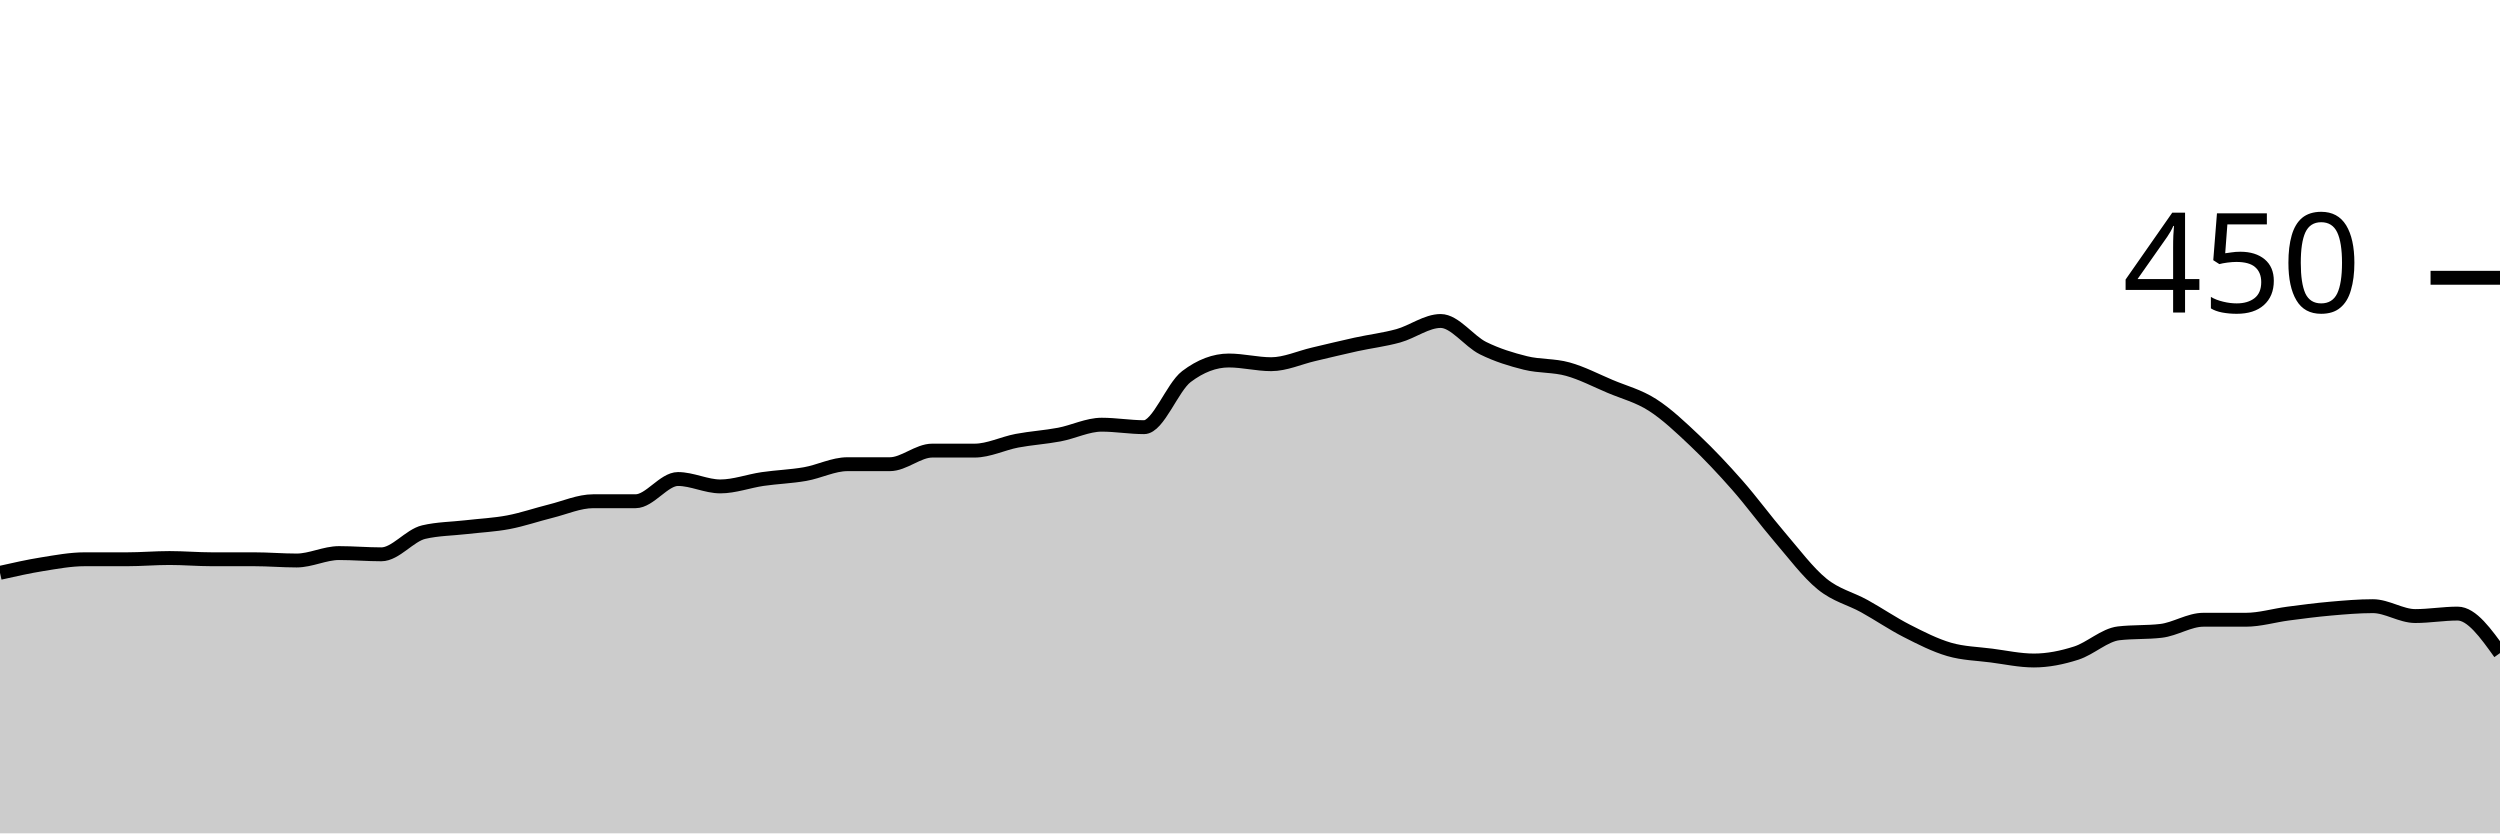
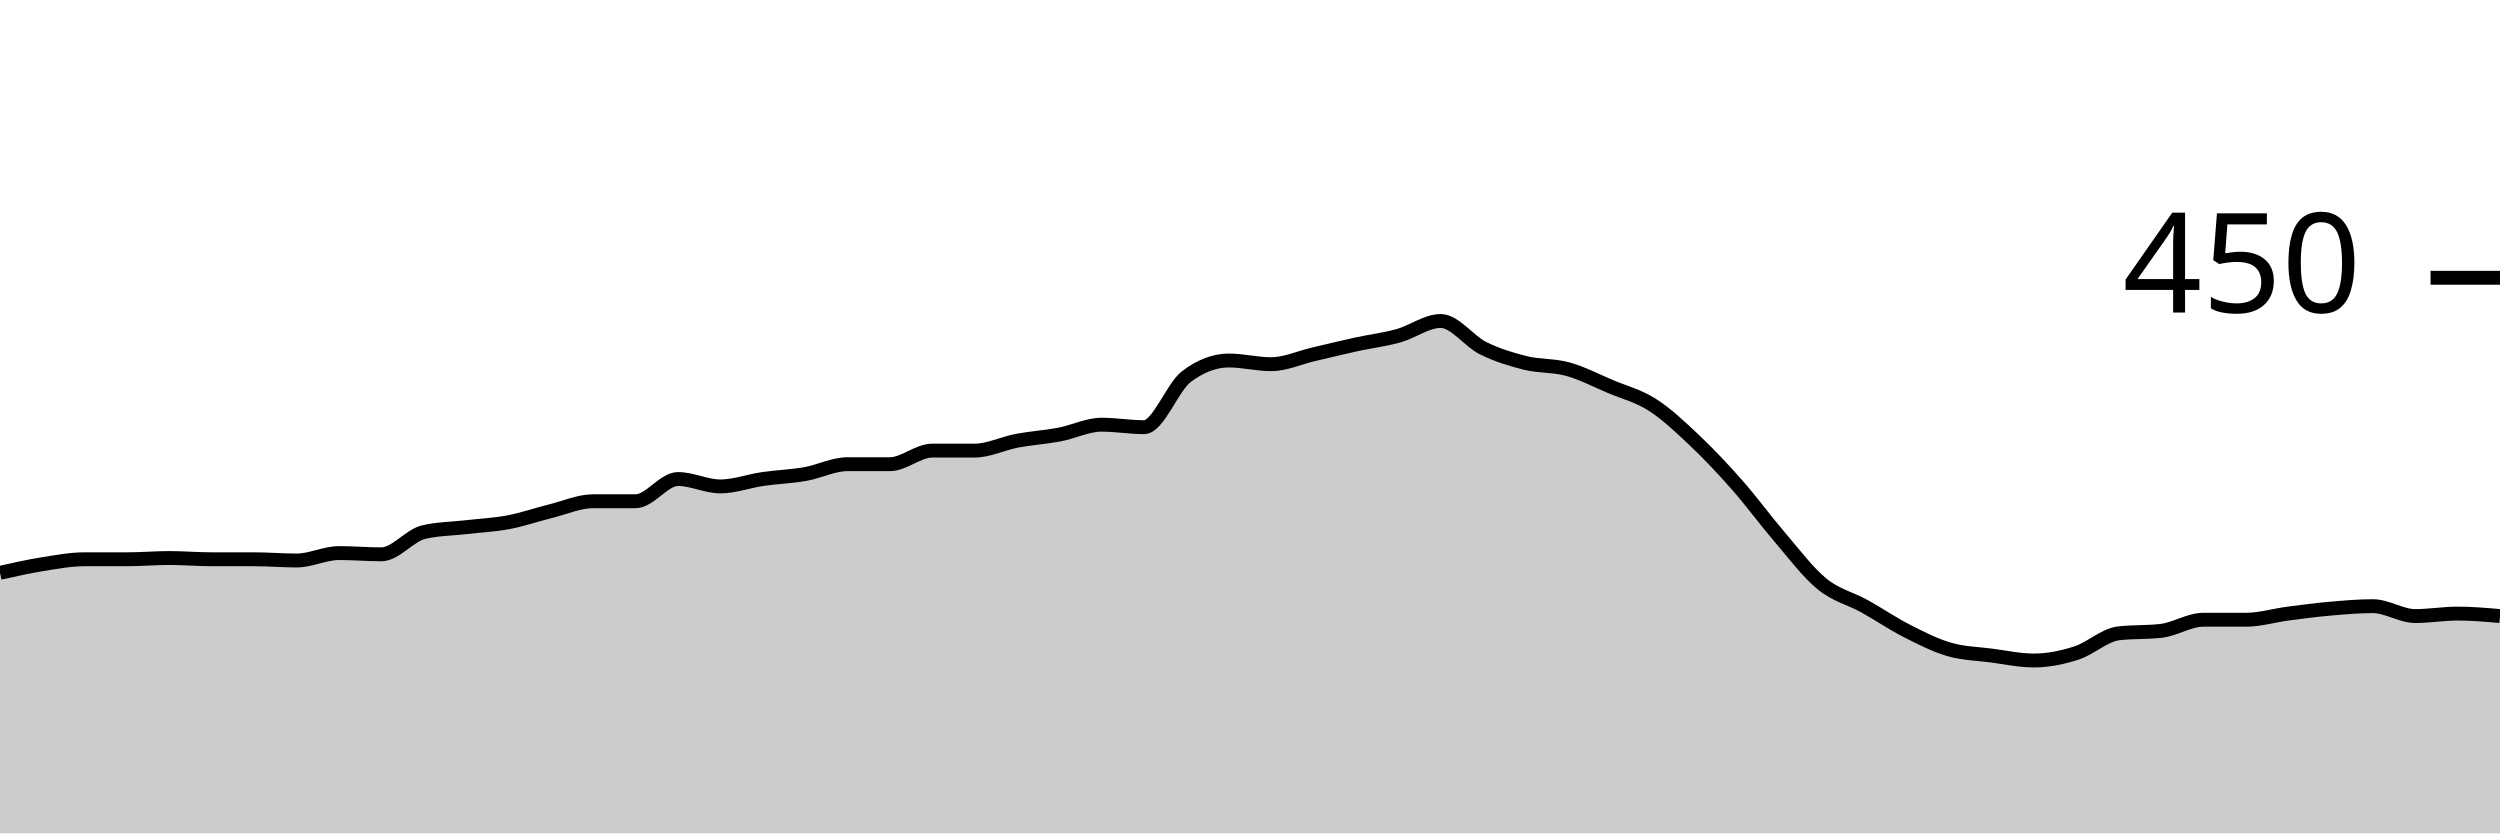
<svg xmlns="http://www.w3.org/2000/svg" viewBox="0 0 180 60">
  <g transform="translate(0,20)">
-     <path class="area" fill="rgba(0, 0, 0, 0.2)" d="M0,21.244C1.017,21.015,2.034,20.785,3.051,20.622C4.068,20.459,5.085,20.267,6.102,20.267C7.119,20.267,8.136,20.267,9.153,20.267C10.169,20.267,11.186,20.178,12.203,20.178C13.22,20.178,14.237,20.267,15.254,20.267C16.271,20.267,17.288,20.267,18.305,20.267C19.322,20.267,20.339,20.356,21.356,20.356C22.373,20.356,23.39,19.822,24.407,19.822C25.424,19.822,26.441,19.911,27.458,19.911C28.475,19.911,29.492,18.548,30.508,18.311C31.525,18.074,32.542,18.074,33.559,17.956C34.576,17.837,35.593,17.793,36.61,17.6C37.627,17.407,38.644,17.052,39.661,16.8C40.678,16.548,41.695,16.089,42.712,16.089C43.729,16.089,44.746,16.089,45.763,16.089C46.78,16.089,47.797,14.489,48.814,14.489C49.831,14.489,50.847,15.022,51.864,15.022C52.881,15.022,53.898,14.637,54.915,14.489C55.932,14.341,56.949,14.311,57.966,14.133C58.983,13.956,60,13.422,61.017,13.422C62.034,13.422,63.051,13.422,64.068,13.422C65.085,13.422,66.102,12.444,67.119,12.444C68.136,12.444,69.153,12.444,70.169,12.444C71.186,12.444,72.203,11.926,73.22,11.733C74.237,11.541,75.254,11.481,76.271,11.289C77.288,11.096,78.305,10.578,79.322,10.578C80.339,10.578,81.356,10.756,82.373,10.756C83.39,10.756,84.407,7.881,85.424,7.111C86.441,6.341,87.458,5.956,88.475,5.956C89.492,5.956,90.508,6.222,91.525,6.222C92.542,6.222,93.559,5.748,94.576,5.511C95.593,5.274,96.61,5.022,97.627,4.8C98.644,4.578,99.661,4.459,100.678,4.178C101.695,3.896,102.712,3.111,103.729,3.111C104.746,3.111,105.763,4.563,106.78,5.067C107.797,5.57,108.814,5.881,109.831,6.133C110.847,6.385,111.864,6.296,112.881,6.578C113.898,6.859,114.915,7.393,115.932,7.822C116.949,8.252,117.966,8.504,118.983,9.156C120,9.807,121.017,10.77,122.034,11.733C123.051,12.696,124.068,13.778,125.085,14.933C126.102,16.089,127.119,17.481,128.136,18.667C129.153,19.852,130.169,21.215,131.186,22.044C132.203,22.874,133.22,23.081,134.237,23.644C135.254,24.207,136.271,24.904,137.288,25.422C138.305,25.941,139.322,26.459,140.339,26.756C141.356,27.052,142.373,27.067,143.39,27.2C144.407,27.333,145.424,27.556,146.441,27.556C147.458,27.556,148.475,27.348,149.492,27.022C150.508,26.696,151.525,25.719,152.542,25.6C153.559,25.481,154.576,25.541,155.593,25.422C156.61,25.304,157.627,24.622,158.644,24.622C159.661,24.622,160.678,24.622,161.695,24.622C162.712,24.622,163.729,24.311,164.746,24.178C165.763,24.044,166.78,23.911,167.797,23.822C168.814,23.733,169.831,23.644,170.847,23.644C171.864,23.644,172.881,24.356,173.898,24.356C174.915,24.356,175.932,24.178,176.949,24.178C177.966,24.178,178.983,25.6,180,27.022L180,40C178.983,40,177.966,40,176.949,40C175.932,40,174.915,40,173.898,40C172.881,40,171.864,40,170.847,40C169.831,40,168.814,40,167.797,40C166.78,40,165.763,40,164.746,40C163.729,40,162.712,40,161.695,40C160.678,40,159.661,40,158.644,40C157.627,40,156.61,40,155.593,40C154.576,40,153.559,40,152.542,40C151.525,40,150.508,40,149.492,40C148.475,40,147.458,40,146.441,40C145.424,40,144.407,40,143.39,40C142.373,40,141.356,40,140.339,40C139.322,40,138.305,40,137.288,40C136.271,40,135.254,40,134.237,40C133.22,40,132.203,40,131.186,40C130.169,40,129.153,40,128.136,40C127.119,40,126.102,40,125.085,40C124.068,40,123.051,40,122.034,40C121.017,40,120,40,118.983,40C117.966,40,116.949,40,115.932,40C114.915,40,113.898,40,112.881,40C111.864,40,110.847,40,109.831,40C108.814,40,107.797,40,106.78,40C105.763,40,104.746,40,103.729,40C102.712,40,101.695,40,100.678,40C99.661,40,98.644,40,97.627,40C96.61,40,95.593,40,94.576,40C93.559,40,92.542,40,91.525,40C90.508,40,89.492,40,88.475,40C87.458,40,86.441,40,85.424,40C84.407,40,83.39,40,82.373,40C81.356,40,80.339,40,79.322,40C78.305,40,77.288,40,76.271,40C75.254,40,74.237,40,73.22,40C72.203,40,71.186,40,70.169,40C69.153,40,68.136,40,67.119,40C66.102,40,65.085,40,64.068,40C63.051,40,62.034,40,61.017,40C60,40,58.983,40,57.966,40C56.949,40,55.932,40,54.915,40C53.898,40,52.881,40,51.864,40C50.847,40,49.831,40,48.814,40C47.797,40,46.78,40,45.763,40C44.746,40,43.729,40,42.712,40C41.695,40,40.678,40,39.661,40C38.644,40,37.627,40,36.61,40C35.593,40,34.576,40,33.559,40C32.542,40,31.525,40,30.508,40C29.492,40,28.475,40,27.458,40C26.441,40,25.424,40,24.407,40C23.39,40,22.373,40,21.356,40C20.339,40,19.322,40,18.305,40C17.288,40,16.271,40,15.254,40C14.237,40,13.22,40,12.203,40C11.186,40,10.169,40,9.153,40C8.136,40,7.119,40,6.102,40C5.085,40,4.068,40,3.051,40C2.034,40,1.017,40,0,40Z" />
-     <path class="line" stroke="black" fill="none" d="M0,21.244C1.017,21.015,2.034,20.785,3.051,20.622C4.068,20.459,5.085,20.267,6.102,20.267C7.119,20.267,8.136,20.267,9.153,20.267C10.169,20.267,11.186,20.178,12.203,20.178C13.22,20.178,14.237,20.267,15.254,20.267C16.271,20.267,17.288,20.267,18.305,20.267C19.322,20.267,20.339,20.356,21.356,20.356C22.373,20.356,23.39,19.822,24.407,19.822C25.424,19.822,26.441,19.911,27.458,19.911C28.475,19.911,29.492,18.548,30.508,18.311C31.525,18.074,32.542,18.074,33.559,17.956C34.576,17.837,35.593,17.793,36.61,17.6C37.627,17.407,38.644,17.052,39.661,16.8C40.678,16.548,41.695,16.089,42.712,16.089C43.729,16.089,44.746,16.089,45.763,16.089C46.78,16.089,47.797,14.489,48.814,14.489C49.831,14.489,50.847,15.022,51.864,15.022C52.881,15.022,53.898,14.637,54.915,14.489C55.932,14.341,56.949,14.311,57.966,14.133C58.983,13.956,60,13.422,61.017,13.422C62.034,13.422,63.051,13.422,64.068,13.422C65.085,13.422,66.102,12.444,67.119,12.444C68.136,12.444,69.153,12.444,70.169,12.444C71.186,12.444,72.203,11.926,73.22,11.733C74.237,11.541,75.254,11.481,76.271,11.289C77.288,11.096,78.305,10.578,79.322,10.578C80.339,10.578,81.356,10.756,82.373,10.756C83.39,10.756,84.407,7.881,85.424,7.111C86.441,6.341,87.458,5.956,88.475,5.956C89.492,5.956,90.508,6.222,91.525,6.222C92.542,6.222,93.559,5.748,94.576,5.511C95.593,5.274,96.61,5.022,97.627,4.8C98.644,4.578,99.661,4.459,100.678,4.178C101.695,3.896,102.712,3.111,103.729,3.111C104.746,3.111,105.763,4.563,106.78,5.067C107.797,5.57,108.814,5.881,109.831,6.133C110.847,6.385,111.864,6.296,112.881,6.578C113.898,6.859,114.915,7.393,115.932,7.822C116.949,8.252,117.966,8.504,118.983,9.156C120,9.807,121.017,10.77,122.034,11.733C123.051,12.696,124.068,13.778,125.085,14.933C126.102,16.089,127.119,17.481,128.136,18.667C129.153,19.852,130.169,21.215,131.186,22.044C132.203,22.874,133.22,23.081,134.237,23.644C135.254,24.207,136.271,24.904,137.288,25.422C138.305,25.941,139.322,26.459,140.339,26.756C141.356,27.052,142.373,27.067,143.39,27.2C144.407,27.333,145.424,27.556,146.441,27.556C147.458,27.556,148.475,27.348,149.492,27.022C150.508,26.696,151.525,25.719,152.542,25.6C153.559,25.481,154.576,25.541,155.593,25.422C156.61,25.304,157.627,24.622,158.644,24.622C159.661,24.622,160.678,24.622,161.695,24.622C162.712,24.622,163.729,24.311,164.746,24.178C165.763,24.044,166.78,23.911,167.797,23.822C168.814,23.733,169.831,23.644,170.847,23.644C171.864,23.644,172.881,24.356,173.898,24.356C174.915,24.356,175.932,24.178,176.949,24.178C177.966,24.178,178.983,25.6,180,27.022" />
+     <path class="area" fill="rgba(0, 0, 0, 0.2)" d="M0,21.244C1.017,21.015,2.034,20.785,3.051,20.622C4.068,20.459,5.085,20.267,6.102,20.267C7.119,20.267,8.136,20.267,9.153,20.267C10.169,20.267,11.186,20.178,12.203,20.178C13.22,20.178,14.237,20.267,15.254,20.267C16.271,20.267,17.288,20.267,18.305,20.267C19.322,20.267,20.339,20.356,21.356,20.356C22.373,20.356,23.39,19.822,24.407,19.822C25.424,19.822,26.441,19.911,27.458,19.911C28.475,19.911,29.492,18.548,30.508,18.311C31.525,18.074,32.542,18.074,33.559,17.956C34.576,17.837,35.593,17.793,36.61,17.6C37.627,17.407,38.644,17.052,39.661,16.8C40.678,16.548,41.695,16.089,42.712,16.089C43.729,16.089,44.746,16.089,45.763,16.089C46.78,16.089,47.797,14.489,48.814,14.489C49.831,14.489,50.847,15.022,51.864,15.022C52.881,15.022,53.898,14.637,54.915,14.489C55.932,14.341,56.949,14.311,57.966,14.133C58.983,13.956,60,13.422,61.017,13.422C62.034,13.422,63.051,13.422,64.068,13.422C65.085,13.422,66.102,12.444,67.119,12.444C68.136,12.444,69.153,12.444,70.169,12.444C71.186,12.444,72.203,11.926,73.22,11.733C74.237,11.541,75.254,11.481,76.271,11.289C77.288,11.096,78.305,10.578,79.322,10.578C80.339,10.578,81.356,10.756,82.373,10.756C83.39,10.756,84.407,7.881,85.424,7.111C86.441,6.341,87.458,5.956,88.475,5.956C89.492,5.956,90.508,6.222,91.525,6.222C92.542,6.222,93.559,5.748,94.576,5.511C95.593,5.274,96.61,5.022,97.627,4.8C98.644,4.578,99.661,4.459,100.678,4.178C101.695,3.896,102.712,3.111,103.729,3.111C104.746,3.111,105.763,4.563,106.78,5.067C107.797,5.57,108.814,5.881,109.831,6.133C110.847,6.385,111.864,6.296,112.881,6.578C113.898,6.859,114.915,7.393,115.932,7.822C116.949,8.252,117.966,8.504,118.983,9.156C120,9.807,121.017,10.77,122.034,11.733C123.051,12.696,124.068,13.778,125.085,14.933C126.102,16.089,127.119,17.481,128.136,18.667C129.153,19.852,130.169,21.215,131.186,22.044C132.203,22.874,133.22,23.081,134.237,23.644C135.254,24.207,136.271,24.904,137.288,25.422C138.305,25.941,139.322,26.459,140.339,26.756C141.356,27.052,142.373,27.067,143.39,27.2C144.407,27.333,145.424,27.556,146.441,27.556C147.458,27.556,148.475,27.348,149.492,27.022C150.508,26.696,151.525,25.719,152.542,25.6C153.559,25.481,154.576,25.541,155.593,25.422C156.61,25.304,157.627,24.622,158.644,24.622C159.661,24.622,160.678,24.622,161.695,24.622C162.712,24.622,163.729,24.311,164.746,24.178C165.763,24.044,166.78,23.911,167.797,23.822C168.814,23.733,169.831,23.644,170.847,23.644C171.864,23.644,172.881,24.356,173.898,24.356C174.915,24.356,175.932,24.178,176.949,24.178C177.966,24.178,178.983,24.267,180,24.356L180,40C178.983,40,177.966,40,176.949,40C175.932,40,174.915,40,173.898,40C172.881,40,171.864,40,170.847,40C169.831,40,168.814,40,167.797,40C166.78,40,165.763,40,164.746,40C163.729,40,162.712,40,161.695,40C160.678,40,159.661,40,158.644,40C157.627,40,156.61,40,155.593,40C154.576,40,153.559,40,152.542,40C151.525,40,150.508,40,149.492,40C148.475,40,147.458,40,146.441,40C145.424,40,144.407,40,143.39,40C142.373,40,141.356,40,140.339,40C139.322,40,138.305,40,137.288,40C136.271,40,135.254,40,134.237,40C133.22,40,132.203,40,131.186,40C130.169,40,129.153,40,128.136,40C127.119,40,126.102,40,125.085,40C124.068,40,123.051,40,122.034,40C121.017,40,120,40,118.983,40C117.966,40,116.949,40,115.932,40C114.915,40,113.898,40,112.881,40C111.864,40,110.847,40,109.831,40C108.814,40,107.797,40,106.78,40C105.763,40,104.746,40,103.729,40C102.712,40,101.695,40,100.678,40C99.661,40,98.644,40,97.627,40C96.61,40,95.593,40,94.576,40C93.559,40,92.542,40,91.525,40C90.508,40,89.492,40,88.475,40C87.458,40,86.441,40,85.424,40C84.407,40,83.39,40,82.373,40C81.356,40,80.339,40,79.322,40C78.305,40,77.288,40,76.271,40C75.254,40,74.237,40,73.22,40C72.203,40,71.186,40,70.169,40C69.153,40,68.136,40,67.119,40C66.102,40,65.085,40,64.068,40C63.051,40,62.034,40,61.017,40C60,40,58.983,40,57.966,40C56.949,40,55.932,40,54.915,40C53.898,40,52.881,40,51.864,40C50.847,40,49.831,40,48.814,40C47.797,40,46.78,40,45.763,40C44.746,40,43.729,40,42.712,40C41.695,40,40.678,40,39.661,40C38.644,40,37.627,40,36.61,40C35.593,40,34.576,40,33.559,40C32.542,40,31.525,40,30.508,40C29.492,40,28.475,40,27.458,40C26.441,40,25.424,40,24.407,40C23.39,40,22.373,40,21.356,40C20.339,40,19.322,40,18.305,40C17.288,40,16.271,40,15.254,40C14.237,40,13.22,40,12.203,40C11.186,40,10.169,40,9.153,40C8.136,40,7.119,40,6.102,40C5.085,40,4.068,40,3.051,40C2.034,40,1.017,40,0,40Z" />
+     <path class="line" stroke="black" fill="none" d="M0,21.244C1.017,21.015,2.034,20.785,3.051,20.622C4.068,20.459,5.085,20.267,6.102,20.267C7.119,20.267,8.136,20.267,9.153,20.267C10.169,20.267,11.186,20.178,12.203,20.178C13.22,20.178,14.237,20.267,15.254,20.267C16.271,20.267,17.288,20.267,18.305,20.267C19.322,20.267,20.339,20.356,21.356,20.356C22.373,20.356,23.39,19.822,24.407,19.822C25.424,19.822,26.441,19.911,27.458,19.911C28.475,19.911,29.492,18.548,30.508,18.311C31.525,18.074,32.542,18.074,33.559,17.956C34.576,17.837,35.593,17.793,36.61,17.6C37.627,17.407,38.644,17.052,39.661,16.8C40.678,16.548,41.695,16.089,42.712,16.089C43.729,16.089,44.746,16.089,45.763,16.089C46.78,16.089,47.797,14.489,48.814,14.489C49.831,14.489,50.847,15.022,51.864,15.022C52.881,15.022,53.898,14.637,54.915,14.489C55.932,14.341,56.949,14.311,57.966,14.133C58.983,13.956,60,13.422,61.017,13.422C62.034,13.422,63.051,13.422,64.068,13.422C65.085,13.422,66.102,12.444,67.119,12.444C68.136,12.444,69.153,12.444,70.169,12.444C71.186,12.444,72.203,11.926,73.22,11.733C74.237,11.541,75.254,11.481,76.271,11.289C77.288,11.096,78.305,10.578,79.322,10.578C80.339,10.578,81.356,10.756,82.373,10.756C83.39,10.756,84.407,7.881,85.424,7.111C86.441,6.341,87.458,5.956,88.475,5.956C89.492,5.956,90.508,6.222,91.525,6.222C92.542,6.222,93.559,5.748,94.576,5.511C95.593,5.274,96.61,5.022,97.627,4.8C98.644,4.578,99.661,4.459,100.678,4.178C101.695,3.896,102.712,3.111,103.729,3.111C104.746,3.111,105.763,4.563,106.78,5.067C107.797,5.57,108.814,5.881,109.831,6.133C110.847,6.385,111.864,6.296,112.881,6.578C113.898,6.859,114.915,7.393,115.932,7.822C116.949,8.252,117.966,8.504,118.983,9.156C120,9.807,121.017,10.77,122.034,11.733C123.051,12.696,124.068,13.778,125.085,14.933C126.102,16.089,127.119,17.481,128.136,18.667C129.153,19.852,130.169,21.215,131.186,22.044C132.203,22.874,133.22,23.081,134.237,23.644C135.254,24.207,136.271,24.904,137.288,25.422C138.305,25.941,139.322,26.459,140.339,26.756C141.356,27.052,142.373,27.067,143.39,27.2C144.407,27.333,145.424,27.556,146.441,27.556C147.458,27.556,148.475,27.348,149.492,27.022C150.508,26.696,151.525,25.719,152.542,25.6C153.559,25.481,154.576,25.541,155.593,25.422C156.61,25.304,157.627,24.622,158.644,24.622C159.661,24.622,160.678,24.622,161.695,24.622C162.712,24.622,163.729,24.311,164.746,24.178C165.763,24.044,166.78,23.911,167.797,23.822C168.814,23.733,169.831,23.644,170.847,23.644C171.864,23.644,172.881,24.356,173.898,24.356C174.915,24.356,175.932,24.178,176.949,24.178C177.966,24.178,178.983,24.267,180,24.356" />
    <path class="axis-ceiling" stroke-width="1" stroke="black" fill="none" d="M175,0L180,0" />
    <text class="axis-ceiling-label" font-family="sans-serif" text-anchor="end" font-size="10px" x="170" y="2.5">450</text>
  </g>
</svg>
